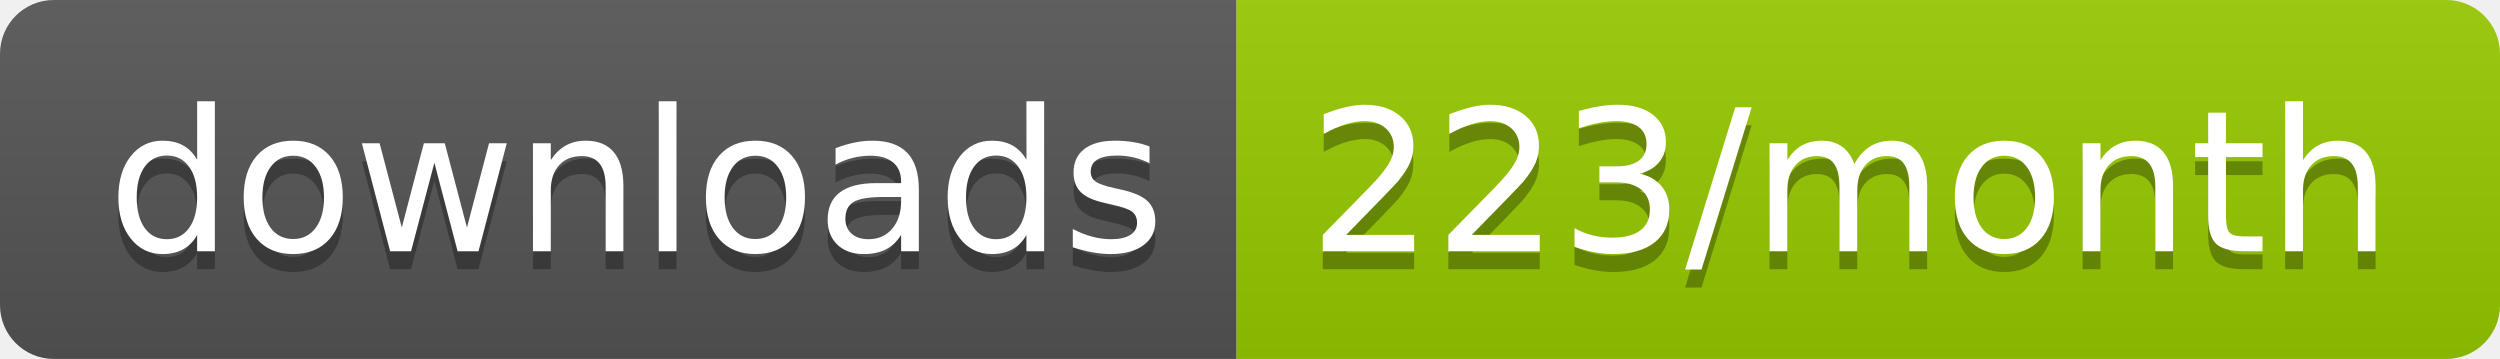
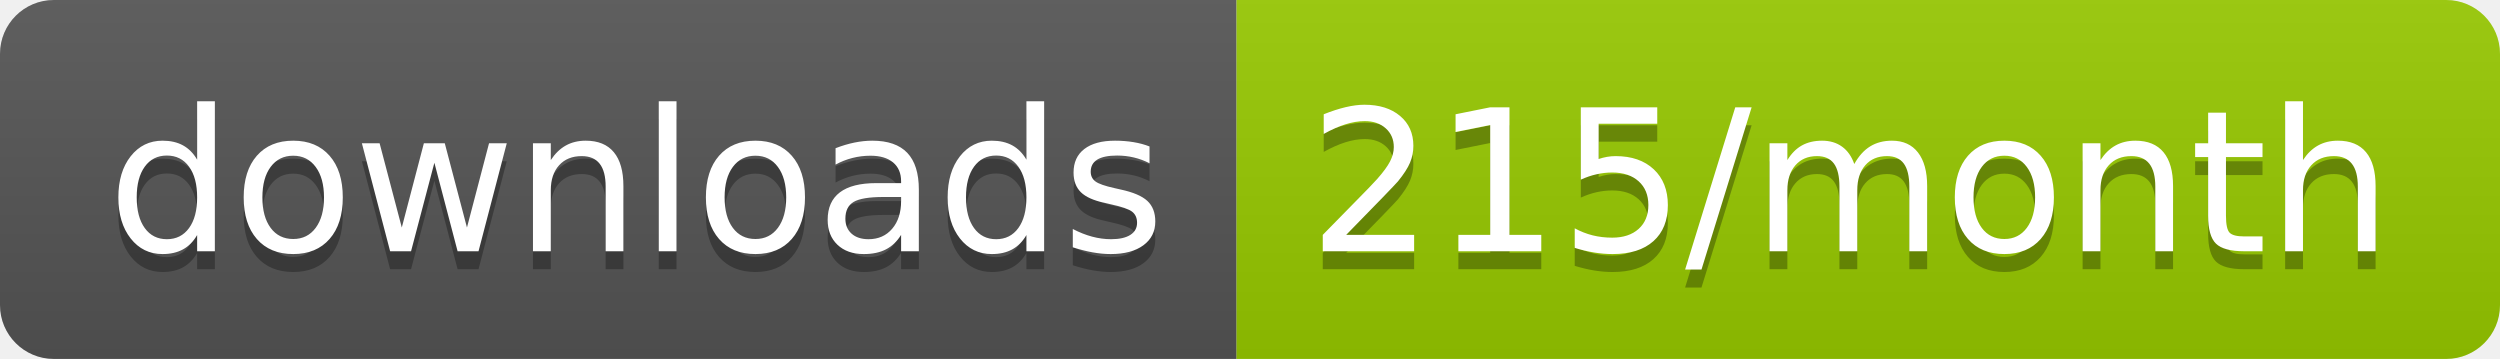
<svg xmlns="http://www.w3.org/2000/svg" width="139.3" height="20">
  <linearGradient id="smooth" x2="0" y2="100%">
    <stop offset="0" stop-color="#bbb" stop-opacity=".1" />
    <stop offset="1" stop-opacity=".1" />
  </linearGradient>
  <clipPath id="round">
    <rect width="139.3" height="20" rx="3" fill="#fff" />
  </clipPath>
  <g clip-path="url(#round)">
    <rect width="68.9" height="20" fill="#555" />
    <rect x="68.9" width="70.4" height="20" fill="#97CA00" />
    <rect width="139.3" height="20" fill="url(#smooth)" />
  </g>
  <g fill="#fff" text-anchor="middle" font-family="DejaVu Sans,Verdana,Geneva,sans-serif" font-size="110">
    <text x="354.5" y="150" fill="#010101" fill-opacity=".3" transform="scale(0.1)" textLength="589.0" lengthAdjust="spacing">downloads</text>
    <text x="354.5" y="140" transform="scale(0.1)" textLength="589.0" lengthAdjust="spacing">downloads</text>
-     <text x="1031.0" y="150" fill="#010101" fill-opacity=".3" transform="scale(0.1)" textLength="604.0" lengthAdjust="spacing">223/month</text>
-     <text x="1031.0" y="140" transform="scale(0.1)" textLength="604.0" lengthAdjust="spacing">223/month</text>
+     <text x="1031.0" y="150" fill="#010101" fill-opacity=".3" transform="scale(0.1)" textLength="604.0" lengthAdjust="spacing">215/month</text>
+     <text x="1031.0" y="140" transform="scale(0.1)" textLength="604.0" lengthAdjust="spacing">215/month</text>
  </g>
</svg>
